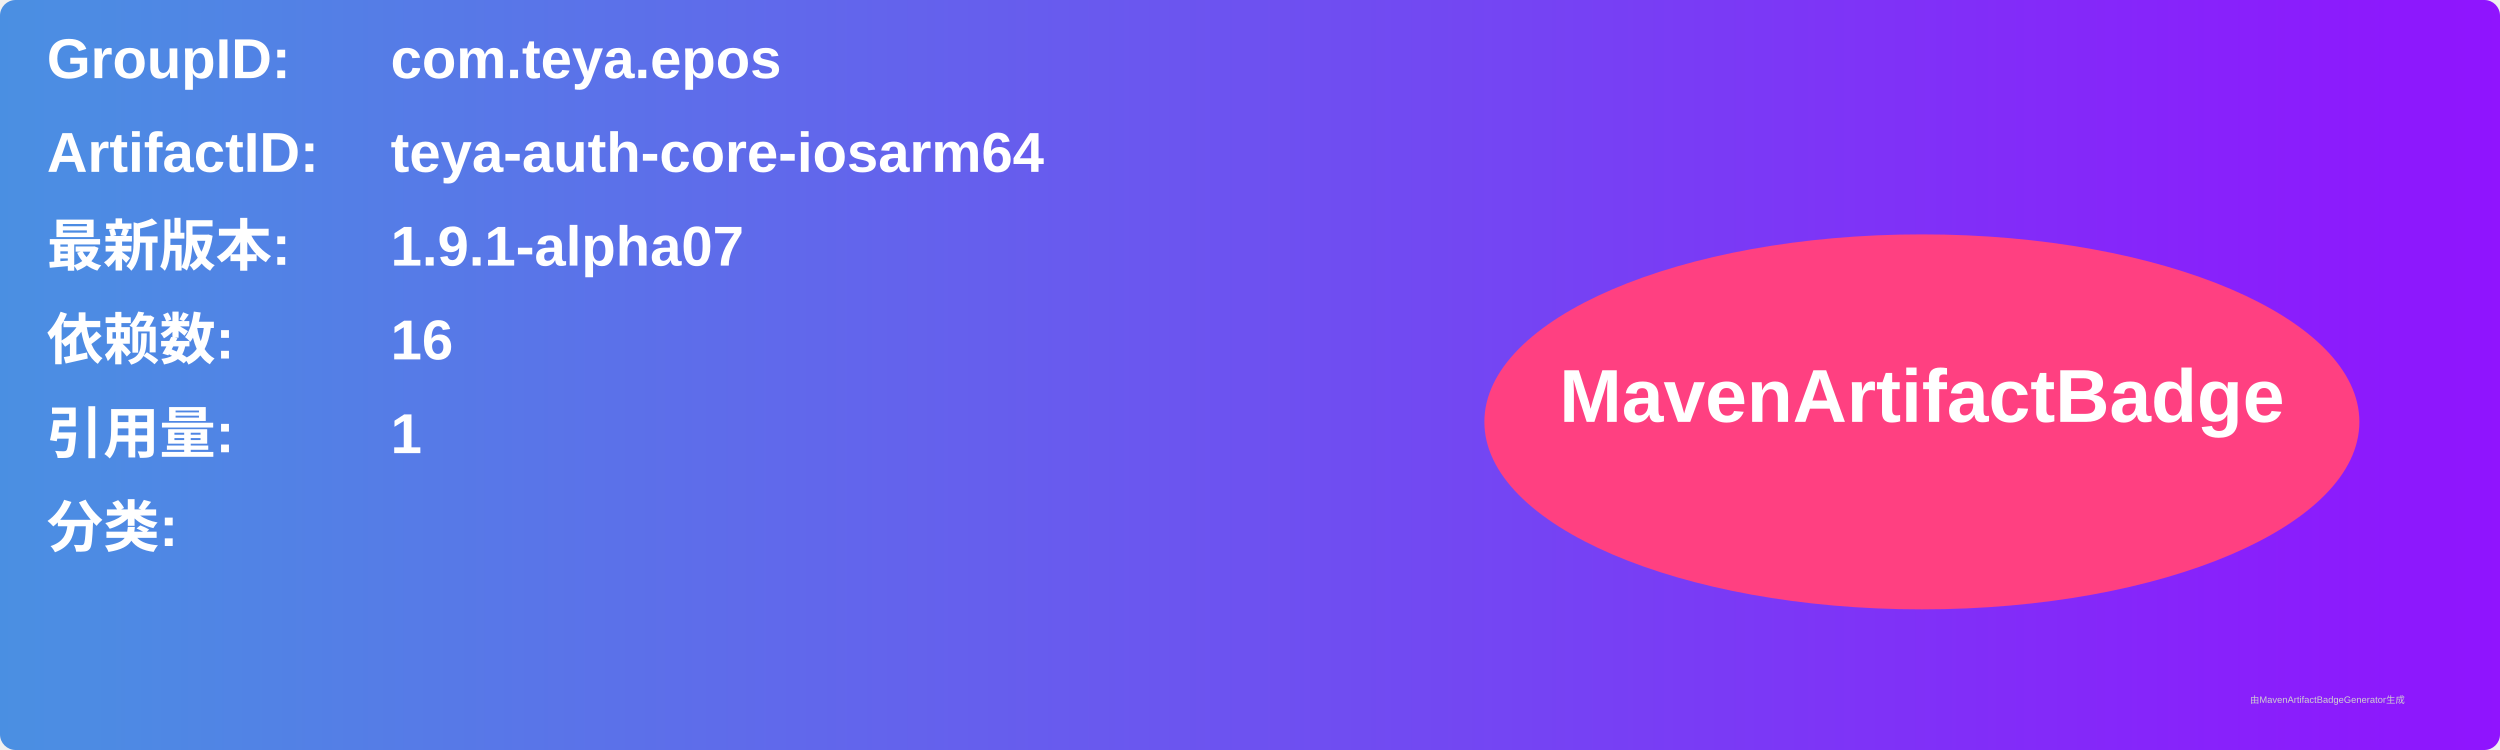
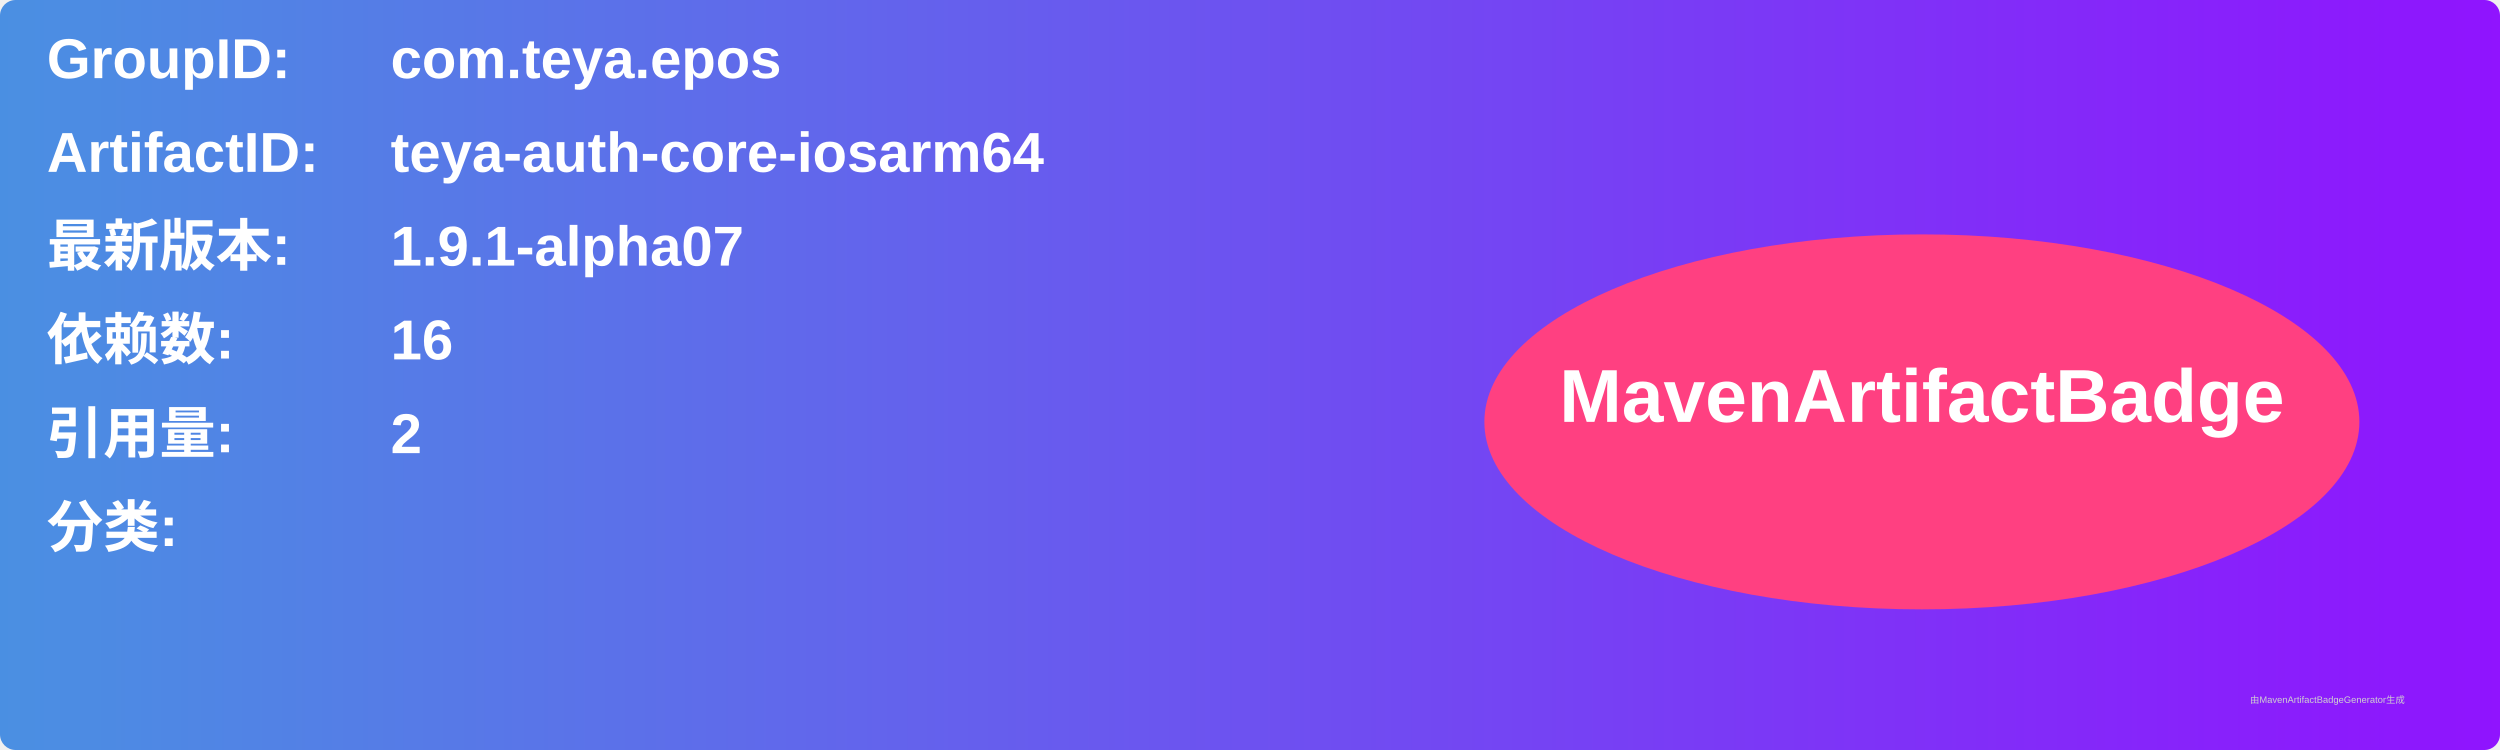
<svg xmlns="http://www.w3.org/2000/svg" width="800" height="240" viewBox="0 0 800 240">
  <linearGradient id="grad" x1="0%" y1="0%" x2="100%" y2="0%">
    <stop offset="0%" stop-color="#4a90e2" />
    <stop offset="100%" stop-color="#9013fe" />
  </linearGradient>
  <rect width="100%" height="100%" rx="5" ry="5" fill="url(#grad)" />
  <g transform="translate(15, 15)">
    <text x="0" y="10" font-family="Arial" font-size="18" fill="white" font-weight="bold" width="260">GroupID:</text>
    <text x="110" y="10" font-family="Arial" font-size="18" fill="white" font-weight="bold" width="460">com.teya.epos</text>
    <text x="0" y="40" font-family="Arial" font-size="18" fill="white" font-weight="bold" width="260">ArtifactID:</text>
    <text x="110" y="40" font-family="Arial" font-size="18" fill="white" font-weight="bold" width="460">teya-auth-core-iosarm64</text>
    <text x="0" y="70" font-family="Arial" font-size="18" fill="white" font-weight="bold">最新版本:</text>
    <text x="110" y="70" font-family="Arial" font-size="18" fill="white" font-weight="bold">
      <tspan font-weight="bold">1.9.1-alpha07</tspan>
    </text>
    <text x="0" y="100" font-family="Arial" font-size="18" fill="white" font-weight="bold">依赖数: </text>
    <text x="110" y="100" font-family="Arial" font-size="18" fill="white">
      <tspan font-weight="bold">16</tspan>
    </text>
    <text x="0" y="130" font-family="Arial" font-size="18" fill="white" font-weight="bold">引用量: </text>
    <text x="110" y="130" font-family="Arial" font-size="18" fill="white">
-       <tspan font-weight="bold">1</tspan>
+       <tspan font-weight="bold">2</tspan>
    </text>
    <text x="0" y="160" font-family="Arial" font-size="18" fill="white" font-weight="bold">分类:</text>
    <text x="10" y="190" font-family="Arial" font-size="10" fill="white">
      <tspan font-weight="bold" />
    </text>
    <ellipse cx="600" cy="120" rx="140" ry="60" fill="#ff4081" />
    <text x="600" y="120" text-anchor="middle" font-family="Arial" font-size="24" fill="white" font-weight="bold">MavenArtifactBadge</text>
  </g>
  <text x="720" y="225" font-family="Arial" font-size="3" fill="#d0d0d0">由MavenArtifactBadgeGenerator生成</text>
</svg>
